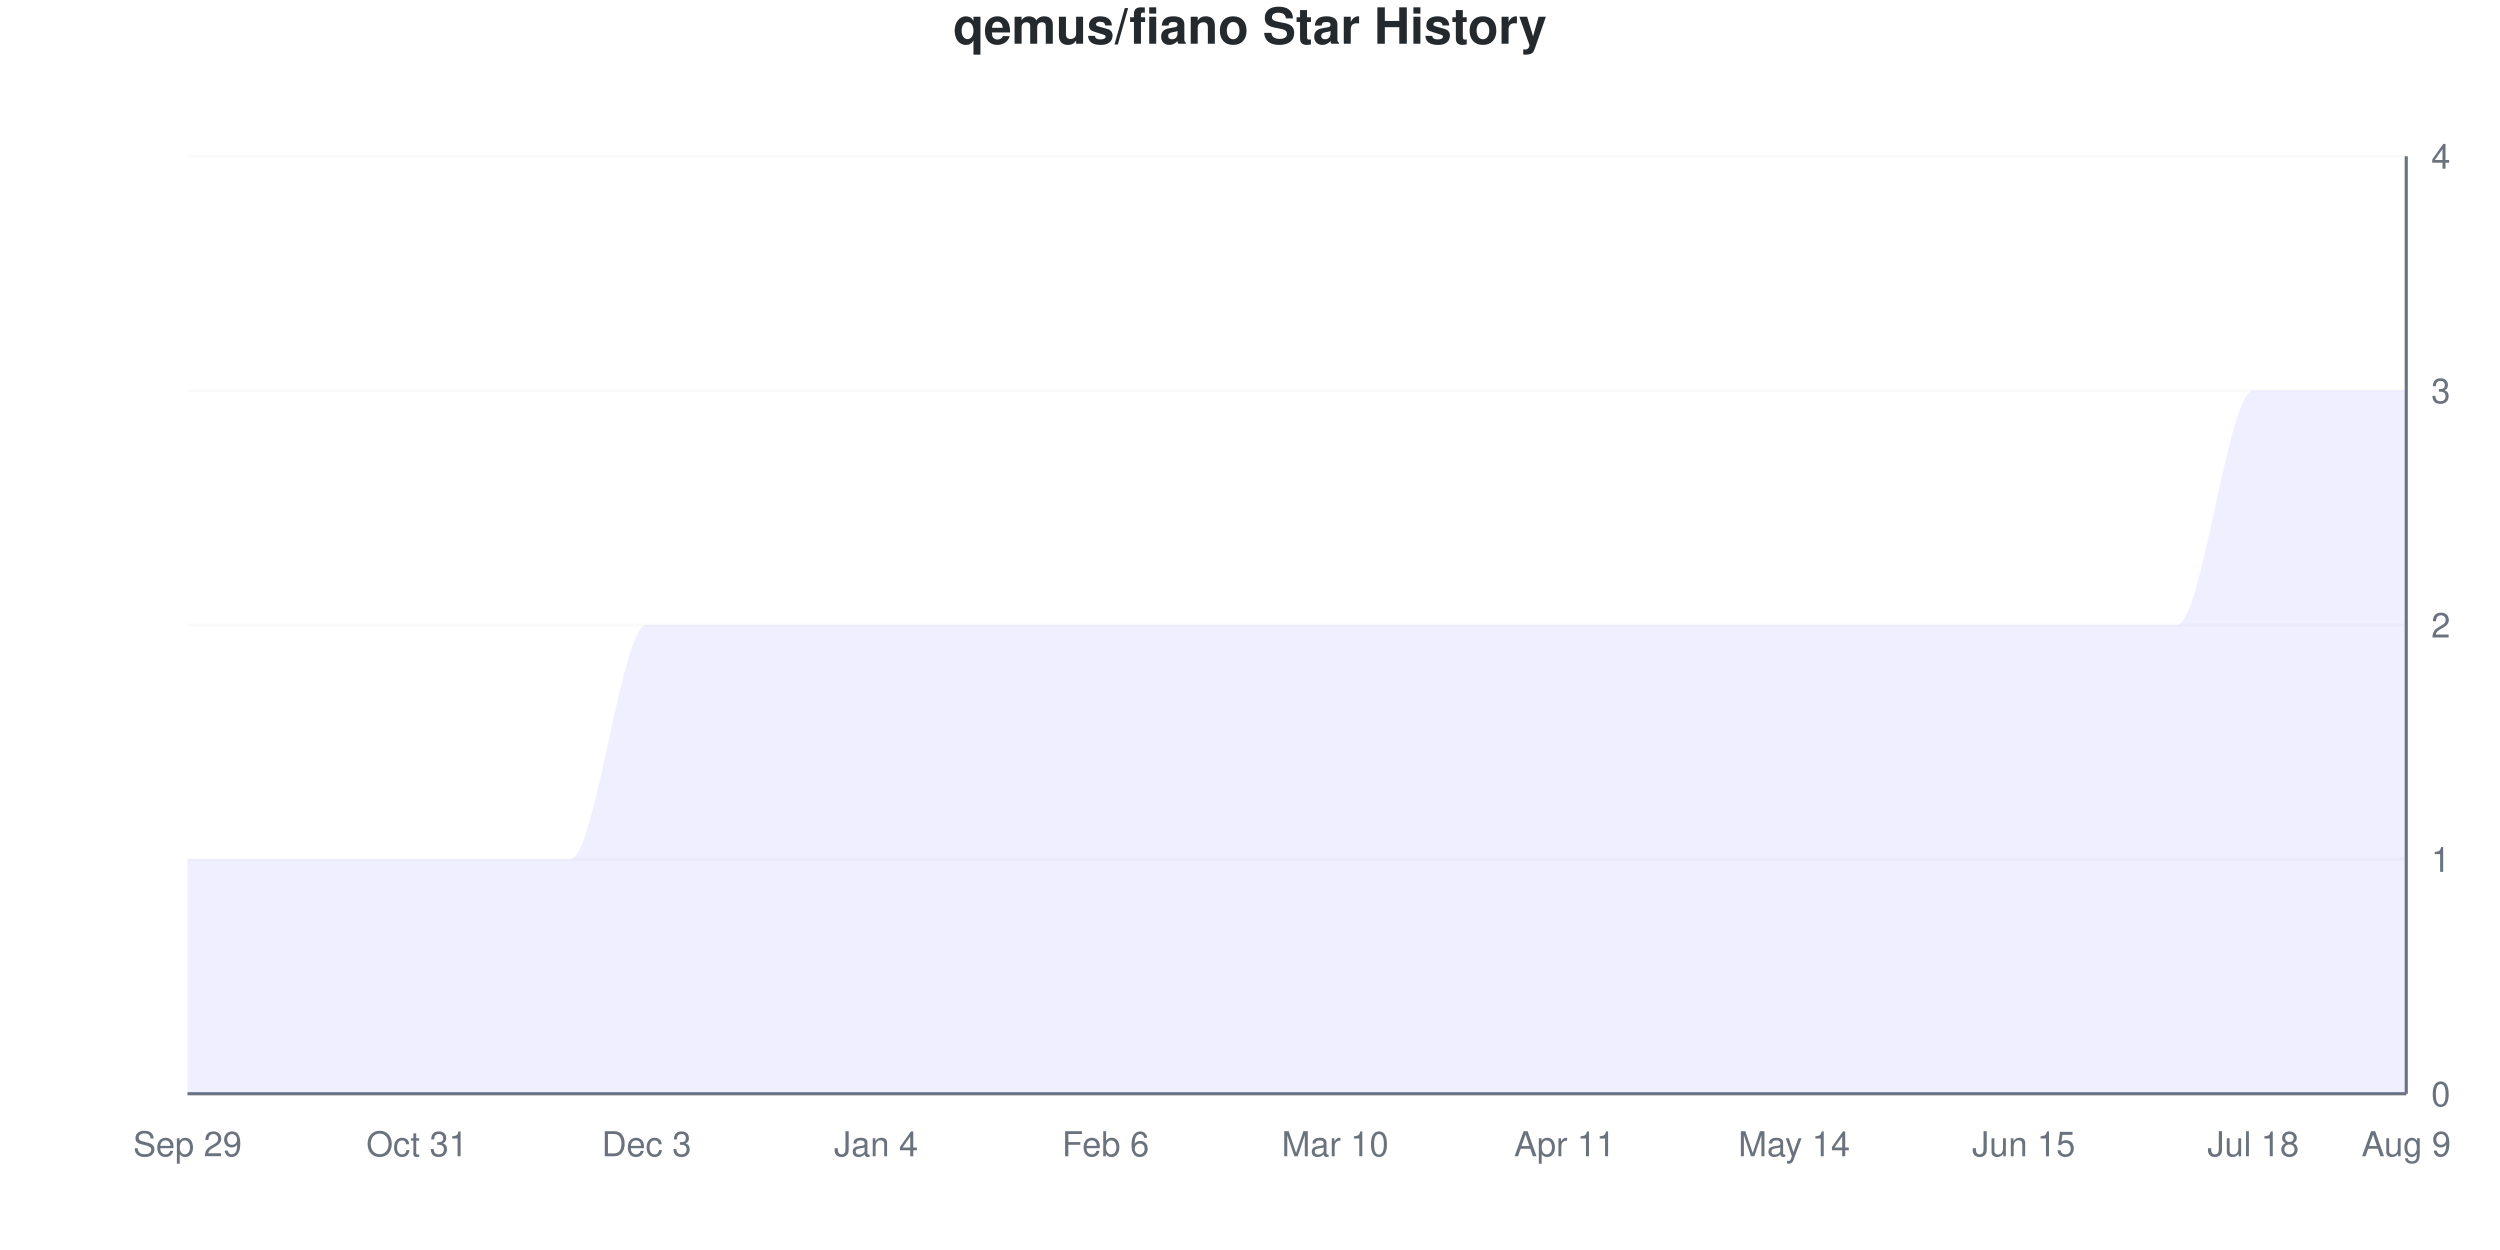
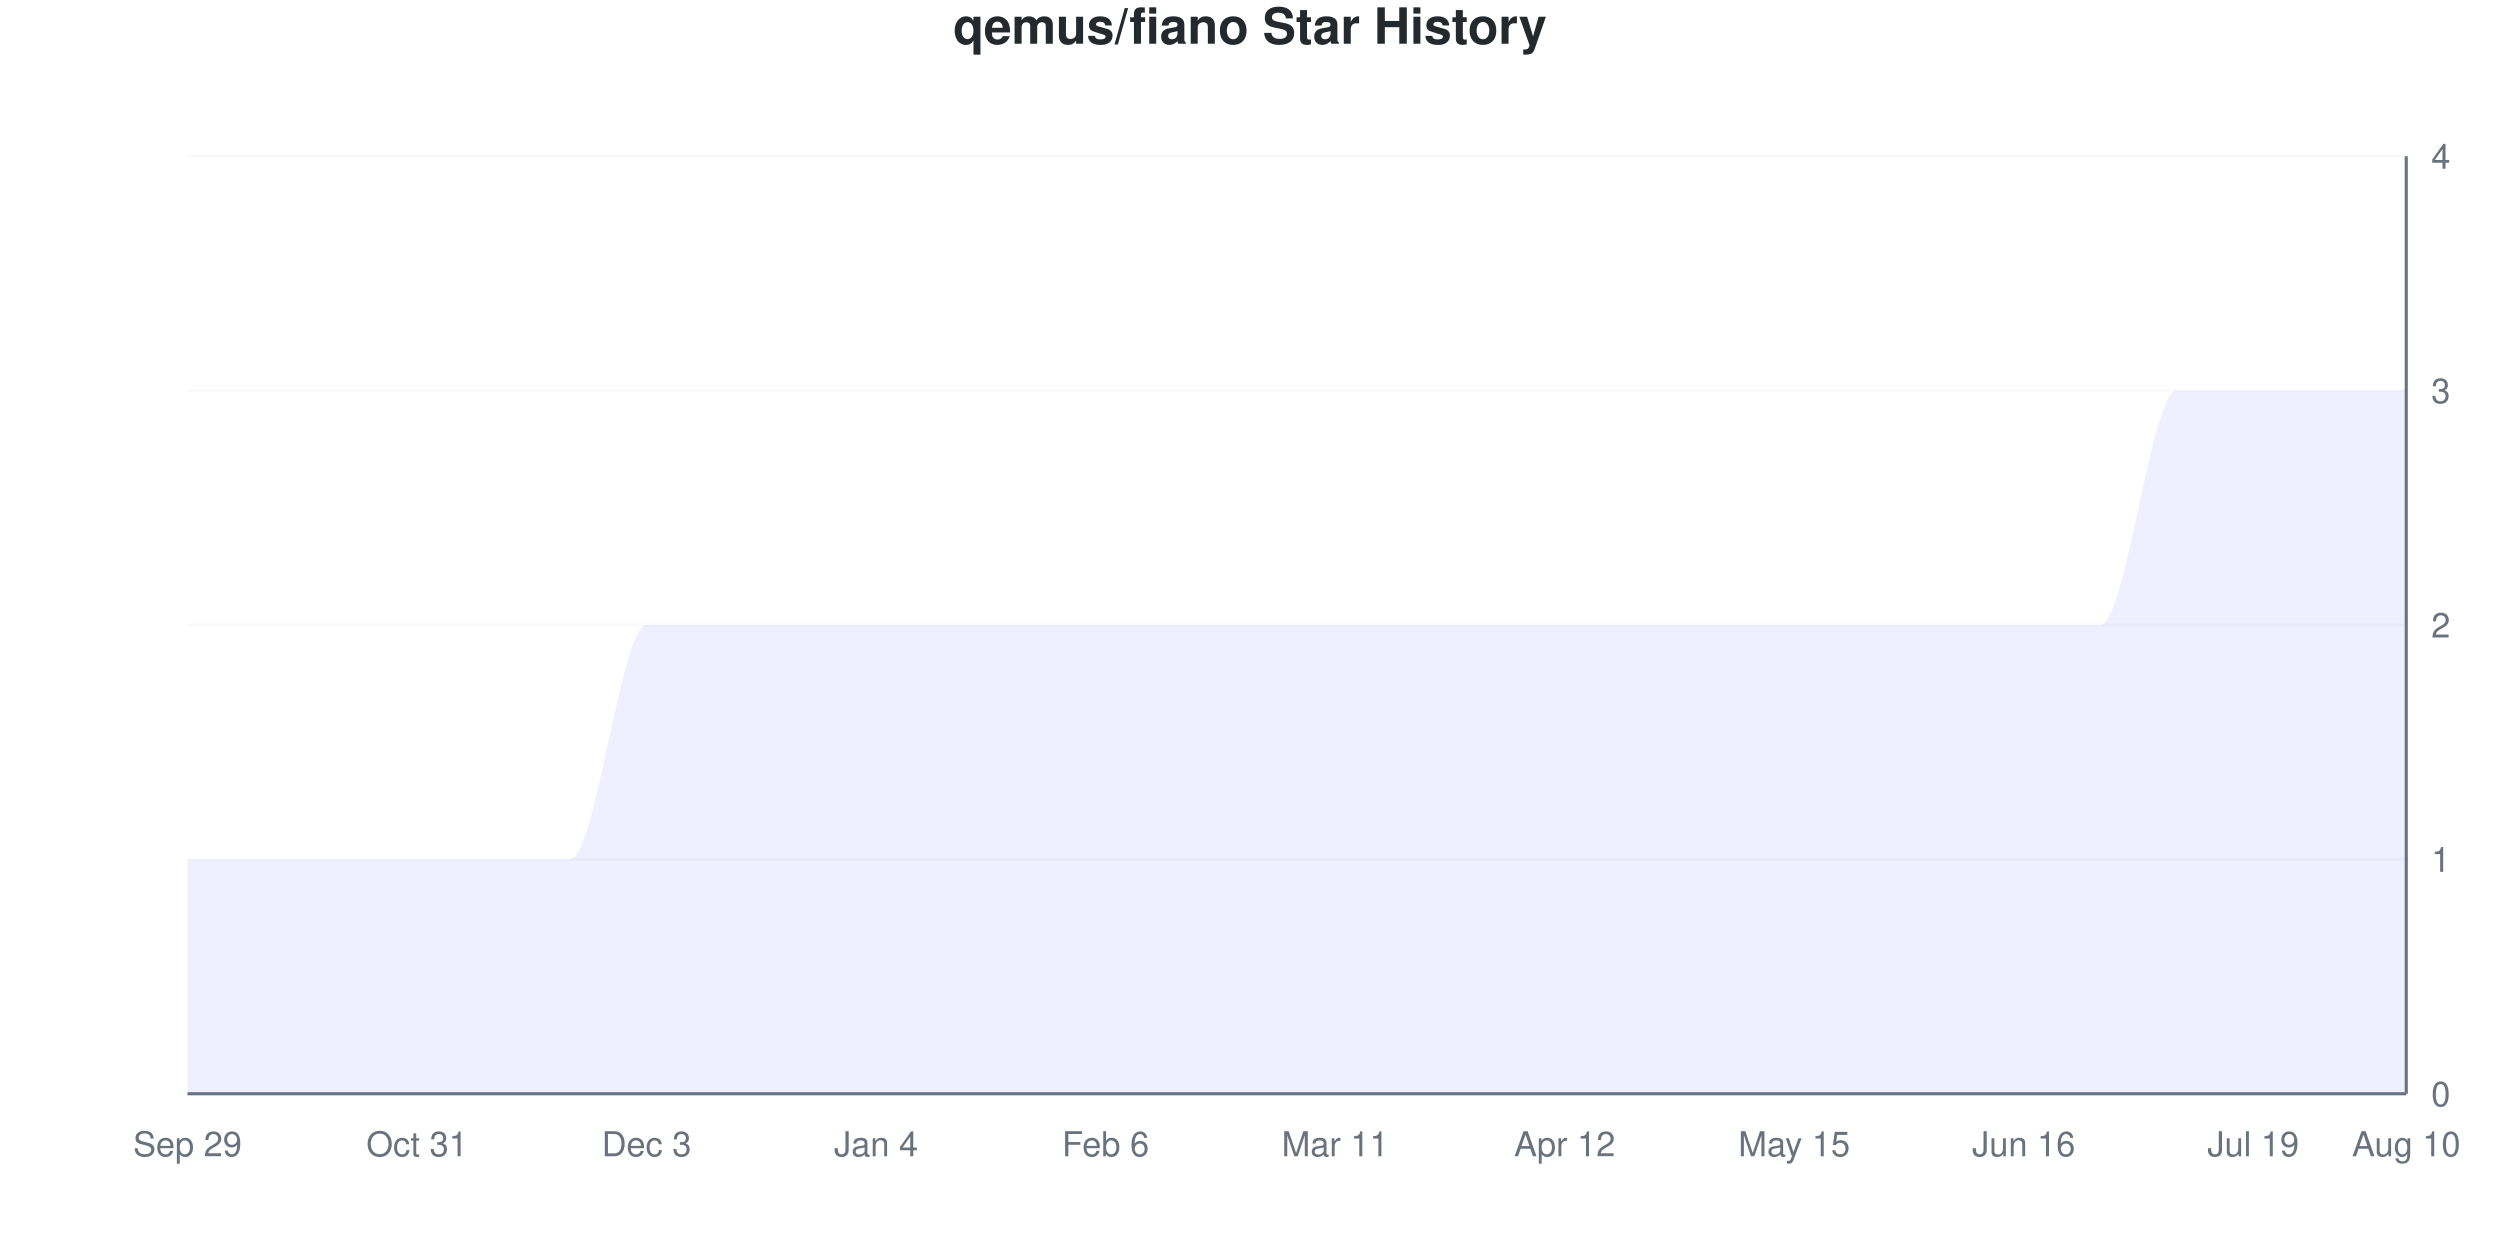
<svg xmlns="http://www.w3.org/2000/svg" viewBox="0 0 800 400" width="800" height="400">
  <style>
    @keyframes drawLine {
      to { stroke-dashoffset: 0; }
    }
    @keyframes fadeInPoint {
      from { opacity: 0; }
      to { opacity: 1; }
    }
    .data-line-0 {
      stroke-dasharray: 1341;
      stroke-dashoffset: 1341;
      animation: drawLine 2s ease-out forwards;
    }
    .data-point {
      opacity: 0;
      animation: fadeInPoint 0.5s ease-out forwards;
    }
    .chart-bg { fill: #fff; }
    .chart-text { fill: #24292e; }
    .chart-muted { fill: #6a737d; }
    .chart-grid { stroke: #eee; }
    .chart-axis { stroke: #6a737d; }
    @media (prefers-color-scheme: dark) {
      .chart-bg { fill: #0d1117; }
      .chart-text { fill: #e6edf3; }
      .chart-muted { fill: #8b949e; }
      .chart-grid { stroke: #21262d; }
      .chart-axis { stroke: #8b949e; }
    }
  </style>
  <rect width="800" height="400" class="chart-bg" />
  <text x="400" y="14" text-anchor="middle" class="chart-text" font-size="16" font-weight="bold" font-family="-apple-system, BlinkMacSystemFont, 'Segoe UI', Helvetica, Arial, sans-serif">qemus/fiano Star History</text>
  <g class="grid">
    <line x1="60" y1="350" x2="770" y2="350" class="chart-grid" stroke-opacity="0.3" />
    <text x="778" y="354" text-anchor="start" class="chart-muted" font-size="11" font-family="-apple-system, BlinkMacSystemFont, 'Segoe UI', Helvetica, Arial, sans-serif">0</text>
    <line x1="60" y1="275" x2="770" y2="275" class="chart-grid" stroke-opacity="0.3" />
    <text x="778" y="279" text-anchor="start" class="chart-muted" font-size="11" font-family="-apple-system, BlinkMacSystemFont, 'Segoe UI', Helvetica, Arial, sans-serif">1</text>
    <line x1="60" y1="200" x2="770" y2="200" class="chart-grid" stroke-opacity="0.3" />
    <text x="778" y="204" text-anchor="start" class="chart-muted" font-size="11" font-family="-apple-system, BlinkMacSystemFont, 'Segoe UI', Helvetica, Arial, sans-serif">2</text>
    <line x1="60" y1="125" x2="770" y2="125" class="chart-grid" stroke-opacity="0.3" />
    <text x="778" y="129" text-anchor="start" class="chart-muted" font-size="11" font-family="-apple-system, BlinkMacSystemFont, 'Segoe UI', Helvetica, Arial, sans-serif">3</text>
    <line x1="60" y1="50" x2="770" y2="50" class="chart-grid" stroke-opacity="0.3" />
    <text x="778" y="54" text-anchor="start" class="chart-muted" font-size="11" font-family="-apple-system, BlinkMacSystemFont, 'Segoe UI', Helvetica, Arial, sans-serif">4</text>
  </g>
  <g class="milestones">
    
  </g>
  <g class="x-axis">
    <text x="60" y="370" text-anchor="middle" class="chart-muted" font-size="11" font-family="-apple-system, BlinkMacSystemFont, 'Segoe UI', Helvetica, Arial, sans-serif">Sep 29</text>
    <text x="133.448" y="370" text-anchor="middle" class="chart-muted" font-size="11" font-family="-apple-system, BlinkMacSystemFont, 'Segoe UI', Helvetica, Arial, sans-serif">Oct 31</text>
    <text x="206.897" y="370" text-anchor="middle" class="chart-muted" font-size="11" font-family="-apple-system, BlinkMacSystemFont, 'Segoe UI', Helvetica, Arial, sans-serif">Dec 3</text>
    <text x="280.345" y="370" text-anchor="middle" class="chart-muted" font-size="11" font-family="-apple-system, BlinkMacSystemFont, 'Segoe UI', Helvetica, Arial, sans-serif">Jan 4</text>
    <text x="353.793" y="370" text-anchor="middle" class="chart-muted" font-size="11" font-family="-apple-system, BlinkMacSystemFont, 'Segoe UI', Helvetica, Arial, sans-serif">Feb 6</text>
-     <text x="427.241" y="370" text-anchor="middle" class="chart-muted" font-size="11" font-family="-apple-system, BlinkMacSystemFont, 'Segoe UI', Helvetica, Arial, sans-serif">Mar 10</text>
-     <text x="500.69" y="370" text-anchor="middle" class="chart-muted" font-size="11" font-family="-apple-system, BlinkMacSystemFont, 'Segoe UI', Helvetica, Arial, sans-serif">Apr 11</text>
-     <text x="574.138" y="370" text-anchor="middle" class="chart-muted" font-size="11" font-family="-apple-system, BlinkMacSystemFont, 'Segoe UI', Helvetica, Arial, sans-serif">May 14</text>
-     <text x="647.586" y="370" text-anchor="middle" class="chart-muted" font-size="11" font-family="-apple-system, BlinkMacSystemFont, 'Segoe UI', Helvetica, Arial, sans-serif">Jun 15</text>
-     <text x="721.034" y="370" text-anchor="middle" class="chart-muted" font-size="11" font-family="-apple-system, BlinkMacSystemFont, 'Segoe UI', Helvetica, Arial, sans-serif">Jul 18</text>
-     <text x="770" y="370" text-anchor="middle" class="chart-muted" font-size="11" font-family="-apple-system, BlinkMacSystemFont, 'Segoe UI', Helvetica, Arial, sans-serif">Aug 9</text>
+     <text x="427.241" y="370" text-anchor="middle" class="chart-muted" font-size="11" font-family="-apple-system, BlinkMacSystemFont, 'Segoe UI', Helvetica, Arial, sans-serif">Mar 11</text>
+     <text x="500.69" y="370" text-anchor="middle" class="chart-muted" font-size="11" font-family="-apple-system, BlinkMacSystemFont, 'Segoe UI', Helvetica, Arial, sans-serif">Apr 12</text>
+     <text x="574.138" y="370" text-anchor="middle" class="chart-muted" font-size="11" font-family="-apple-system, BlinkMacSystemFont, 'Segoe UI', Helvetica, Arial, sans-serif">May 15</text>
+     <text x="647.586" y="370" text-anchor="middle" class="chart-muted" font-size="11" font-family="-apple-system, BlinkMacSystemFont, 'Segoe UI', Helvetica, Arial, sans-serif">Jun 16</text>
+     <text x="721.034" y="370" text-anchor="middle" class="chart-muted" font-size="11" font-family="-apple-system, BlinkMacSystemFont, 'Segoe UI', Helvetica, Arial, sans-serif">Jul 19</text>
+     <text x="770" y="370" text-anchor="middle" class="chart-muted" font-size="11" font-family="-apple-system, BlinkMacSystemFont, 'Segoe UI', Helvetica, Arial, sans-serif">Aug 10</text>
  </g>
  <line x1="770" y1="50" x2="770" y2="350" class="chart-axis" stroke-width="1" />
  <line x1="60" y1="350" x2="770" y2="350" class="chart-axis" stroke-width="1" />
-   <path d="M60,350 L60,275 C68.161,275 76.322,275 84.483,275 C92.644,275 100.805,275 108.966,275 C117.126,275 125.287,275 133.448,275 C141.609,275 149.77,275 157.931,275 C166.092,275 174.253,275 182.414,275 C190.575,275 198.736,200 206.897,200 C215.057,200 223.218,200 231.379,200 C239.54,200 247.701,200 255.862,200 C264.023,200 272.184,200 280.345,200 C288.506,200 296.667,200 304.828,200 C312.989,200 321.149,200 329.31,200 C337.471,200 345.632,200 353.793,200 C361.954,200 370.115,200 378.276,200 C386.437,200 394.598,200 402.759,200 C410.92,200 419.08,200 427.241,200 C435.402,200 443.563,200 451.724,200 C459.885,200 468.046,200 476.207,200 C484.368,200 492.529,200 500.69,200 C508.851,200 517.011,200 525.172,200 C533.333,200 541.494,200 549.655,200 C557.816,200 565.977,200 574.138,200 C582.299,200 590.46,200 598.621,200 C606.782,200 614.943,200 623.103,200 C631.264,200 639.425,200 647.586,200 C655.747,200 663.908,200 672.069,200 C680.23,200 688.391,200 696.552,200 C704.713,200 712.874,125 721.034,125 C729.195,125 737.356,125 745.517,125 C753.678,125 761.839,125 770,125 L770,350 L60,350 Z" fill="#6b63ff" fill-opacity="0.1" />
-   <path d="M60,350 L60,275 C68.161,275 76.322,275 84.483,275 C92.644,275 100.805,275 108.966,275 C117.126,275 125.287,275 133.448,275 C141.609,275 149.77,275 157.931,275 C166.092,275 174.253,275 182.414,275 C190.575,275 198.736,200 206.897,200 C215.057,200 223.218,200 231.379,200 C239.54,200 247.701,200 255.862,200 C264.023,200 272.184,200 280.345,200 C288.506,200 296.667,200 304.828,200 C312.989,200 321.149,200 329.31,200 C337.471,200 345.632,200 353.793,200 C361.954,200 370.115,200 378.276,200 C386.437,200 394.598,200 402.759,200 C410.92,200 419.08,200 427.241,200 C435.402,200 443.563,200 451.724,200 C459.885,200 468.046,200 476.207,200 C484.368,200 492.529,200 500.69,200 C508.851,200 517.011,200 525.172,200 C533.333,200 541.494,200 549.655,200 C557.816,200 565.977,200 574.138,200 C582.299,200 590.46,200 598.621,200 C606.782,200 614.943,200 623.103,200 C631.264,200 639.425,200 647.586,200 C655.747,200 663.908,200 672.069,200 C680.23,200 688.391,200 696.552,200 C704.713,200 712.874,125 721.034,125 C729.195,125 737.356,125 745.517,125 C753.678,125 761.839,125 770,125" fill="none" stroke="#6b63ff" stroke-width="2.5" class="data-line-0" />
+   <path d="M60,350 L60,275 C68.161,275 76.322,275 84.483,275 C92.644,275 100.805,275 108.966,275 C117.126,275 125.287,275 133.448,275 C141.609,275 149.77,275 157.931,275 C166.092,275 174.253,275 182.414,275 C190.575,275 198.736,200 206.897,200 C215.057,200 223.218,200 231.379,200 C239.54,200 247.701,200 255.862,200 C264.023,200 272.184,200 280.345,200 C288.506,200 296.667,200 304.828,200 C312.989,200 321.149,200 329.31,200 C337.471,200 345.632,200 353.793,200 C361.954,200 370.115,200 378.276,200 C386.437,200 394.598,200 402.759,200 C410.92,200 419.08,200 427.241,200 C435.402,200 443.563,200 451.724,200 C459.885,200 468.046,200 476.207,200 C484.368,200 492.529,200 500.69,200 C508.851,200 517.011,200 525.172,200 C533.333,200 541.494,200 549.655,200 C557.816,200 565.977,200 574.138,200 C582.299,200 590.46,200 598.621,200 C606.782,200 614.943,200 623.103,200 C631.264,200 639.425,200 647.586,200 C655.747,200 663.908,200 672.069,200 C680.23,200 688.391,125 696.552,125 C704.713,125 712.874,125 721.034,125 C729.195,125 737.356,125 745.517,125 C753.678,125 761.839,125 770,125 L770,350 L60,350 Z" fill="#6b63ff" fill-opacity="0.1" />
+   <path d="M60,350 L60,275 C68.161,275 76.322,275 84.483,275 C92.644,275 100.805,275 108.966,275 C117.126,275 125.287,275 133.448,275 C141.609,275 149.77,275 157.931,275 C166.092,275 174.253,275 182.414,275 C190.575,275 198.736,200 206.897,200 C215.057,200 223.218,200 231.379,200 C239.54,200 247.701,200 255.862,200 C264.023,200 272.184,200 280.345,200 C288.506,200 296.667,200 304.828,200 C312.989,200 321.149,200 329.31,200 C337.471,200 345.632,200 353.793,200 C361.954,200 370.115,200 378.276,200 C386.437,200 394.598,200 402.759,200 C410.92,200 419.08,200 427.241,200 C435.402,200 443.563,200 451.724,200 C459.885,200 468.046,200 476.207,200 C484.368,200 492.529,200 500.69,200 C508.851,200 517.011,200 525.172,200 C533.333,200 541.494,200 549.655,200 C557.816,200 565.977,200 574.138,200 C582.299,200 590.46,200 598.621,200 C606.782,200 614.943,200 623.103,200 C631.264,200 639.425,200 647.586,200 C655.747,200 663.908,200 672.069,200 C680.23,200 688.391,125 696.552,125 C704.713,125 712.874,125 721.034,125 C729.195,125 737.356,125 745.517,125 C753.678,125 761.839,125 770,125" fill="none" stroke="#6b63ff" stroke-width="2.5" class="data-line-0" />
  <g class="points">
    <circle cx="60" cy="275" r="4" fill="#6b63ff" class="data-point" style="animation-delay: 1.50s" />
    <circle cx="84.483" cy="275" r="4" fill="#6b63ff" class="data-point" style="animation-delay: 1.55s" />
    <circle cx="108.966" cy="275" r="4" fill="#6b63ff" class="data-point" style="animation-delay: 1.60s" />
    <circle cx="133.448" cy="275" r="4" fill="#6b63ff" class="data-point" style="animation-delay: 1.65s" />
    <circle cx="157.931" cy="275" r="4" fill="#6b63ff" class="data-point" style="animation-delay: 1.70s" />
    <circle cx="182.414" cy="275" r="4" fill="#6b63ff" class="data-point" style="animation-delay: 1.75s" />
    <circle cx="206.897" cy="200" r="4" fill="#6b63ff" class="data-point" style="animation-delay: 1.80s" />
    <circle cx="231.379" cy="200" r="4" fill="#6b63ff" class="data-point" style="animation-delay: 1.85s" />
    <circle cx="255.862" cy="200" r="4" fill="#6b63ff" class="data-point" style="animation-delay: 1.90s" />
    <circle cx="280.345" cy="200" r="4" fill="#6b63ff" class="data-point" style="animation-delay: 1.95s" />
    <circle cx="304.828" cy="200" r="4" fill="#6b63ff" class="data-point" style="animation-delay: 2.00s" />
    <circle cx="329.31" cy="200" r="4" fill="#6b63ff" class="data-point" style="animation-delay: 2.05s" />
    <circle cx="353.793" cy="200" r="4" fill="#6b63ff" class="data-point" style="animation-delay: 2.10s" />
    <circle cx="378.276" cy="200" r="4" fill="#6b63ff" class="data-point" style="animation-delay: 2.15s" />
    <circle cx="402.759" cy="200" r="4" fill="#6b63ff" class="data-point" style="animation-delay: 2.20s" />
    <circle cx="427.241" cy="200" r="4" fill="#6b63ff" class="data-point" style="animation-delay: 2.25s" />
    <circle cx="451.724" cy="200" r="4" fill="#6b63ff" class="data-point" style="animation-delay: 2.30s" />
    <circle cx="476.207" cy="200" r="4" fill="#6b63ff" class="data-point" style="animation-delay: 2.35s" />
    <circle cx="500.69" cy="200" r="4" fill="#6b63ff" class="data-point" style="animation-delay: 2.40s" />
    <circle cx="525.172" cy="200" r="4" fill="#6b63ff" class="data-point" style="animation-delay: 2.45s" />
    <circle cx="549.655" cy="200" r="4" fill="#6b63ff" class="data-point" style="animation-delay: 2.50s" />
    <circle cx="574.138" cy="200" r="4" fill="#6b63ff" class="data-point" style="animation-delay: 2.55s" />
    <circle cx="598.621" cy="200" r="4" fill="#6b63ff" class="data-point" style="animation-delay: 2.60s" />
    <circle cx="623.103" cy="200" r="4" fill="#6b63ff" class="data-point" style="animation-delay: 2.65s" />
    <circle cx="647.586" cy="200" r="4" fill="#6b63ff" class="data-point" style="animation-delay: 2.70s" />
    <circle cx="672.069" cy="200" r="4" fill="#6b63ff" class="data-point" style="animation-delay: 2.75s" />
-     <circle cx="696.552" cy="200" r="4" fill="#6b63ff" class="data-point" style="animation-delay: 2.80s" />
+     <circle cx="696.552" cy="125" r="4" fill="#6b63ff" class="data-point" style="animation-delay: 2.80s" />
    <circle cx="721.034" cy="125" r="4" fill="#6b63ff" class="data-point" style="animation-delay: 2.85s" />
    <circle cx="745.517" cy="125" r="4" fill="#6b63ff" class="data-point" style="animation-delay: 2.90s" />
    <circle cx="770" cy="125" r="4" fill="#6b63ff" class="data-point" style="animation-delay: 2.95s" />
  </g>
</svg>
